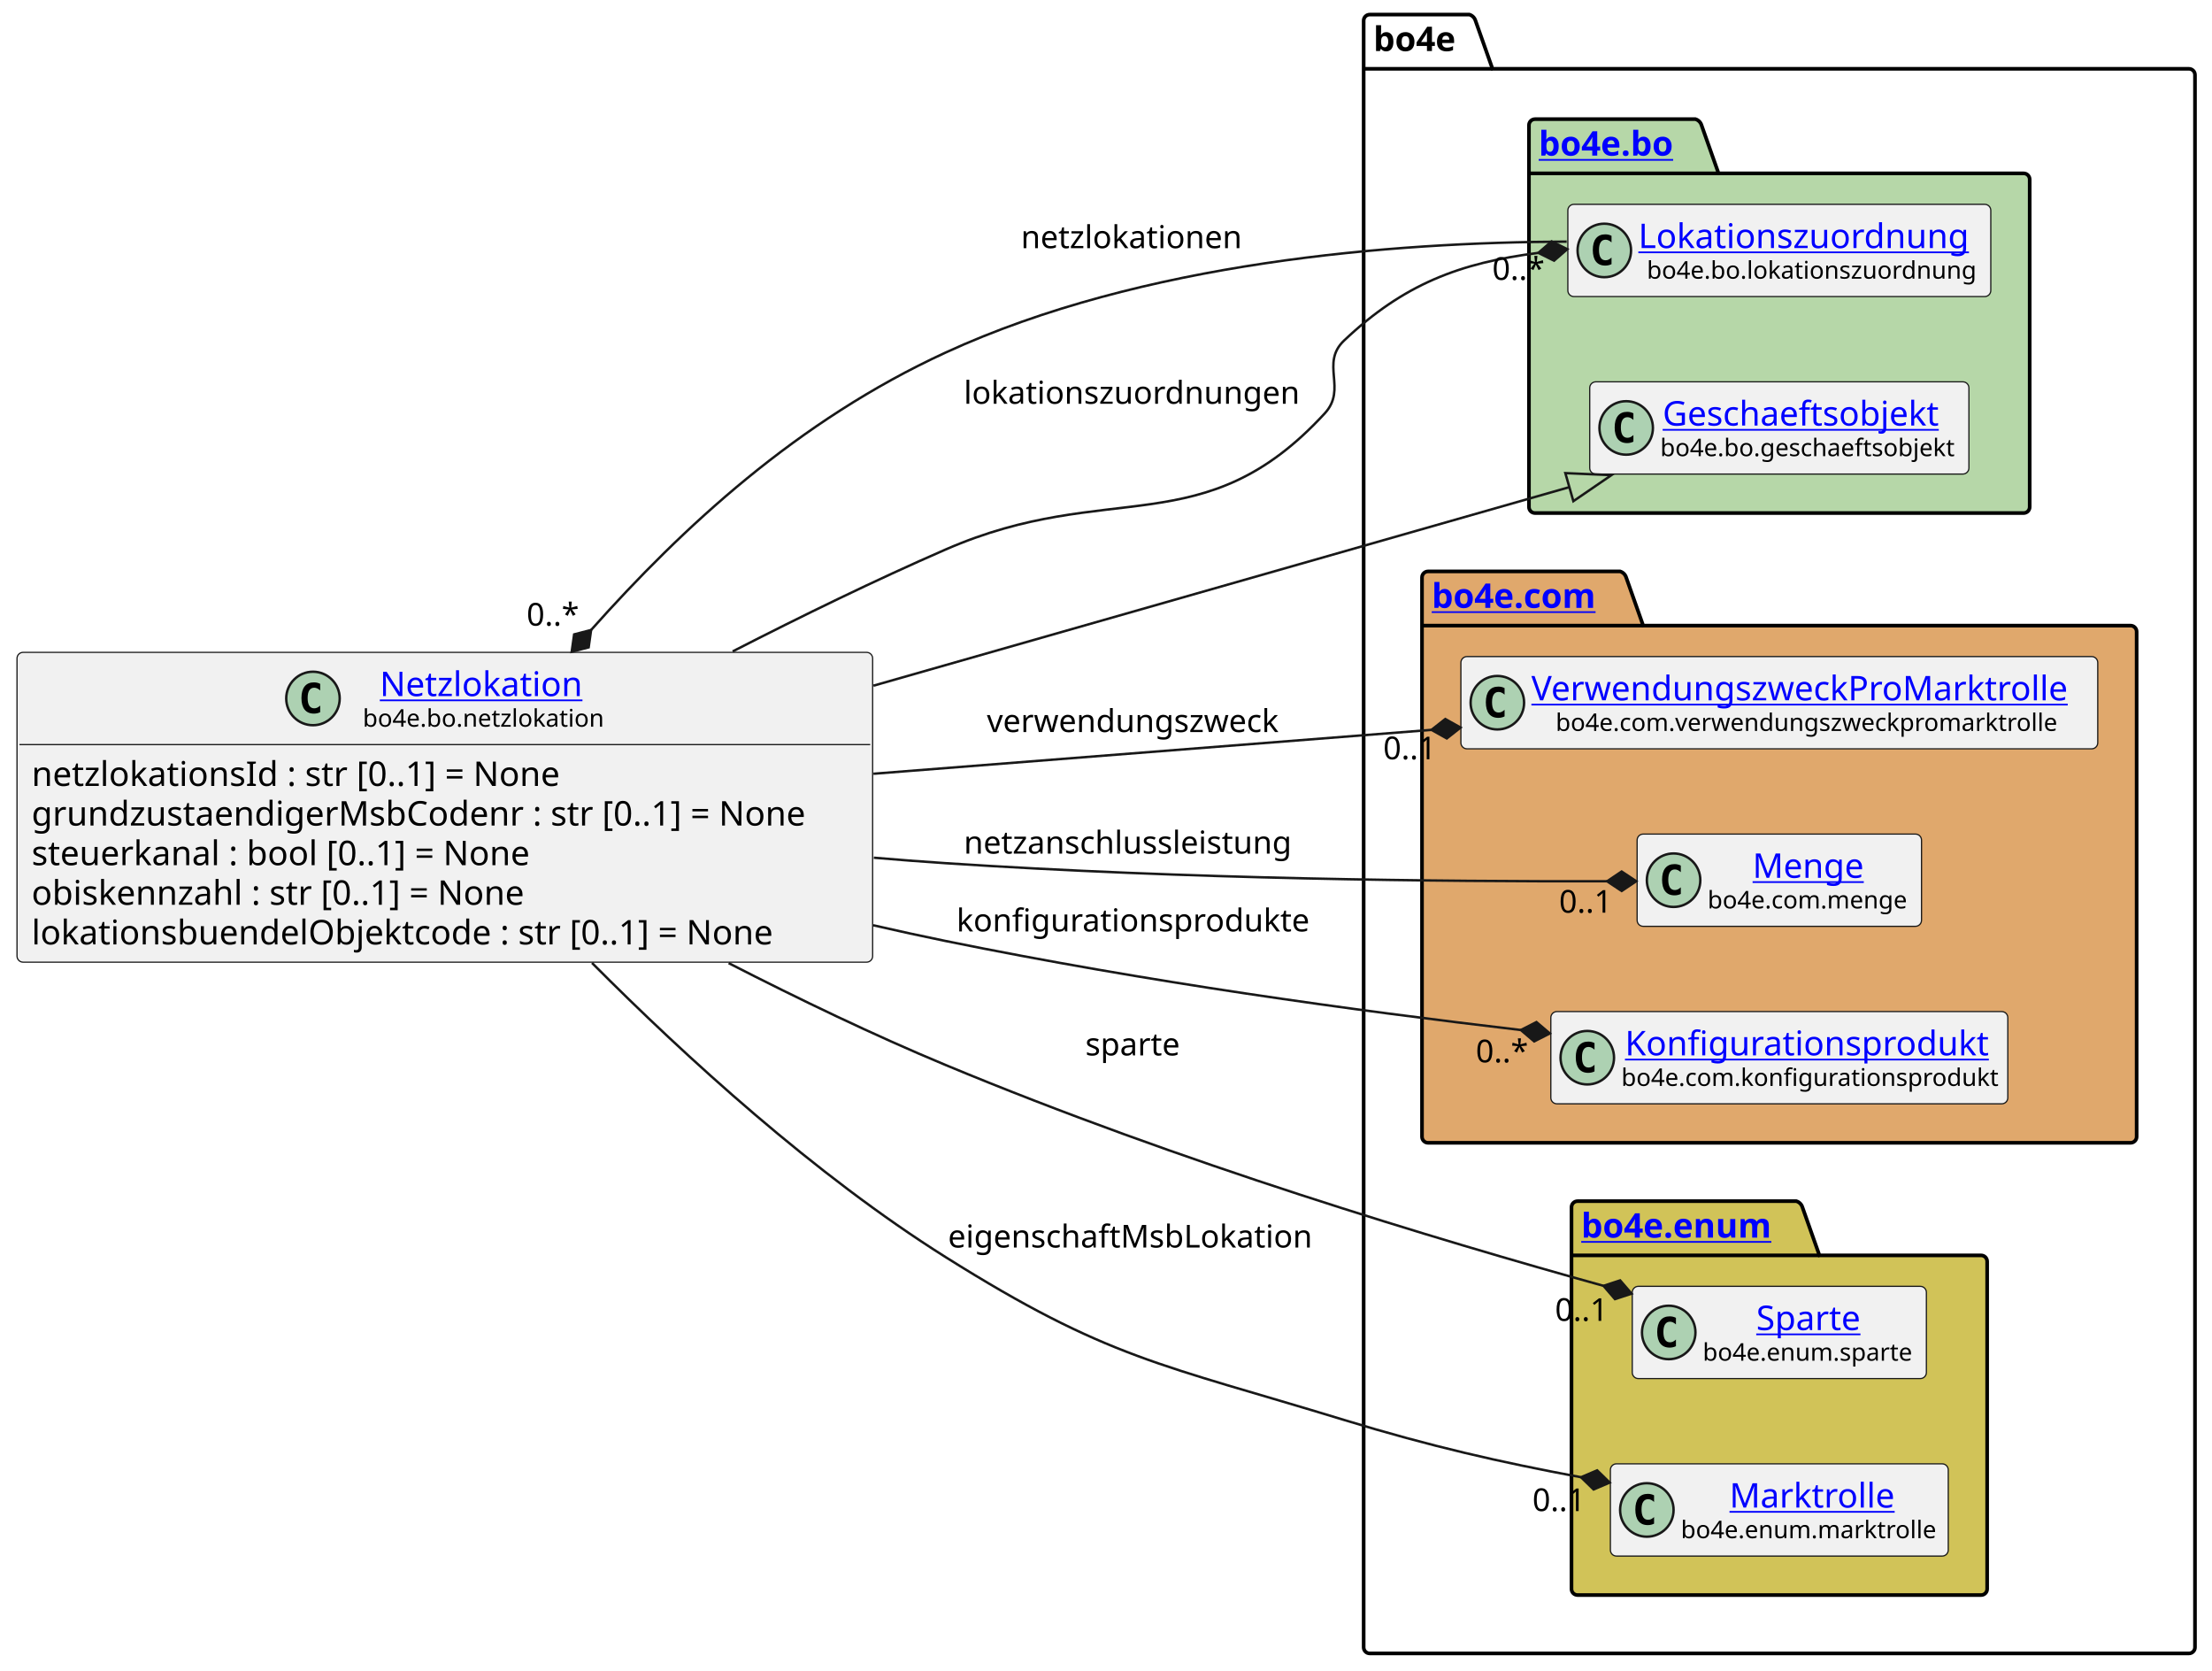
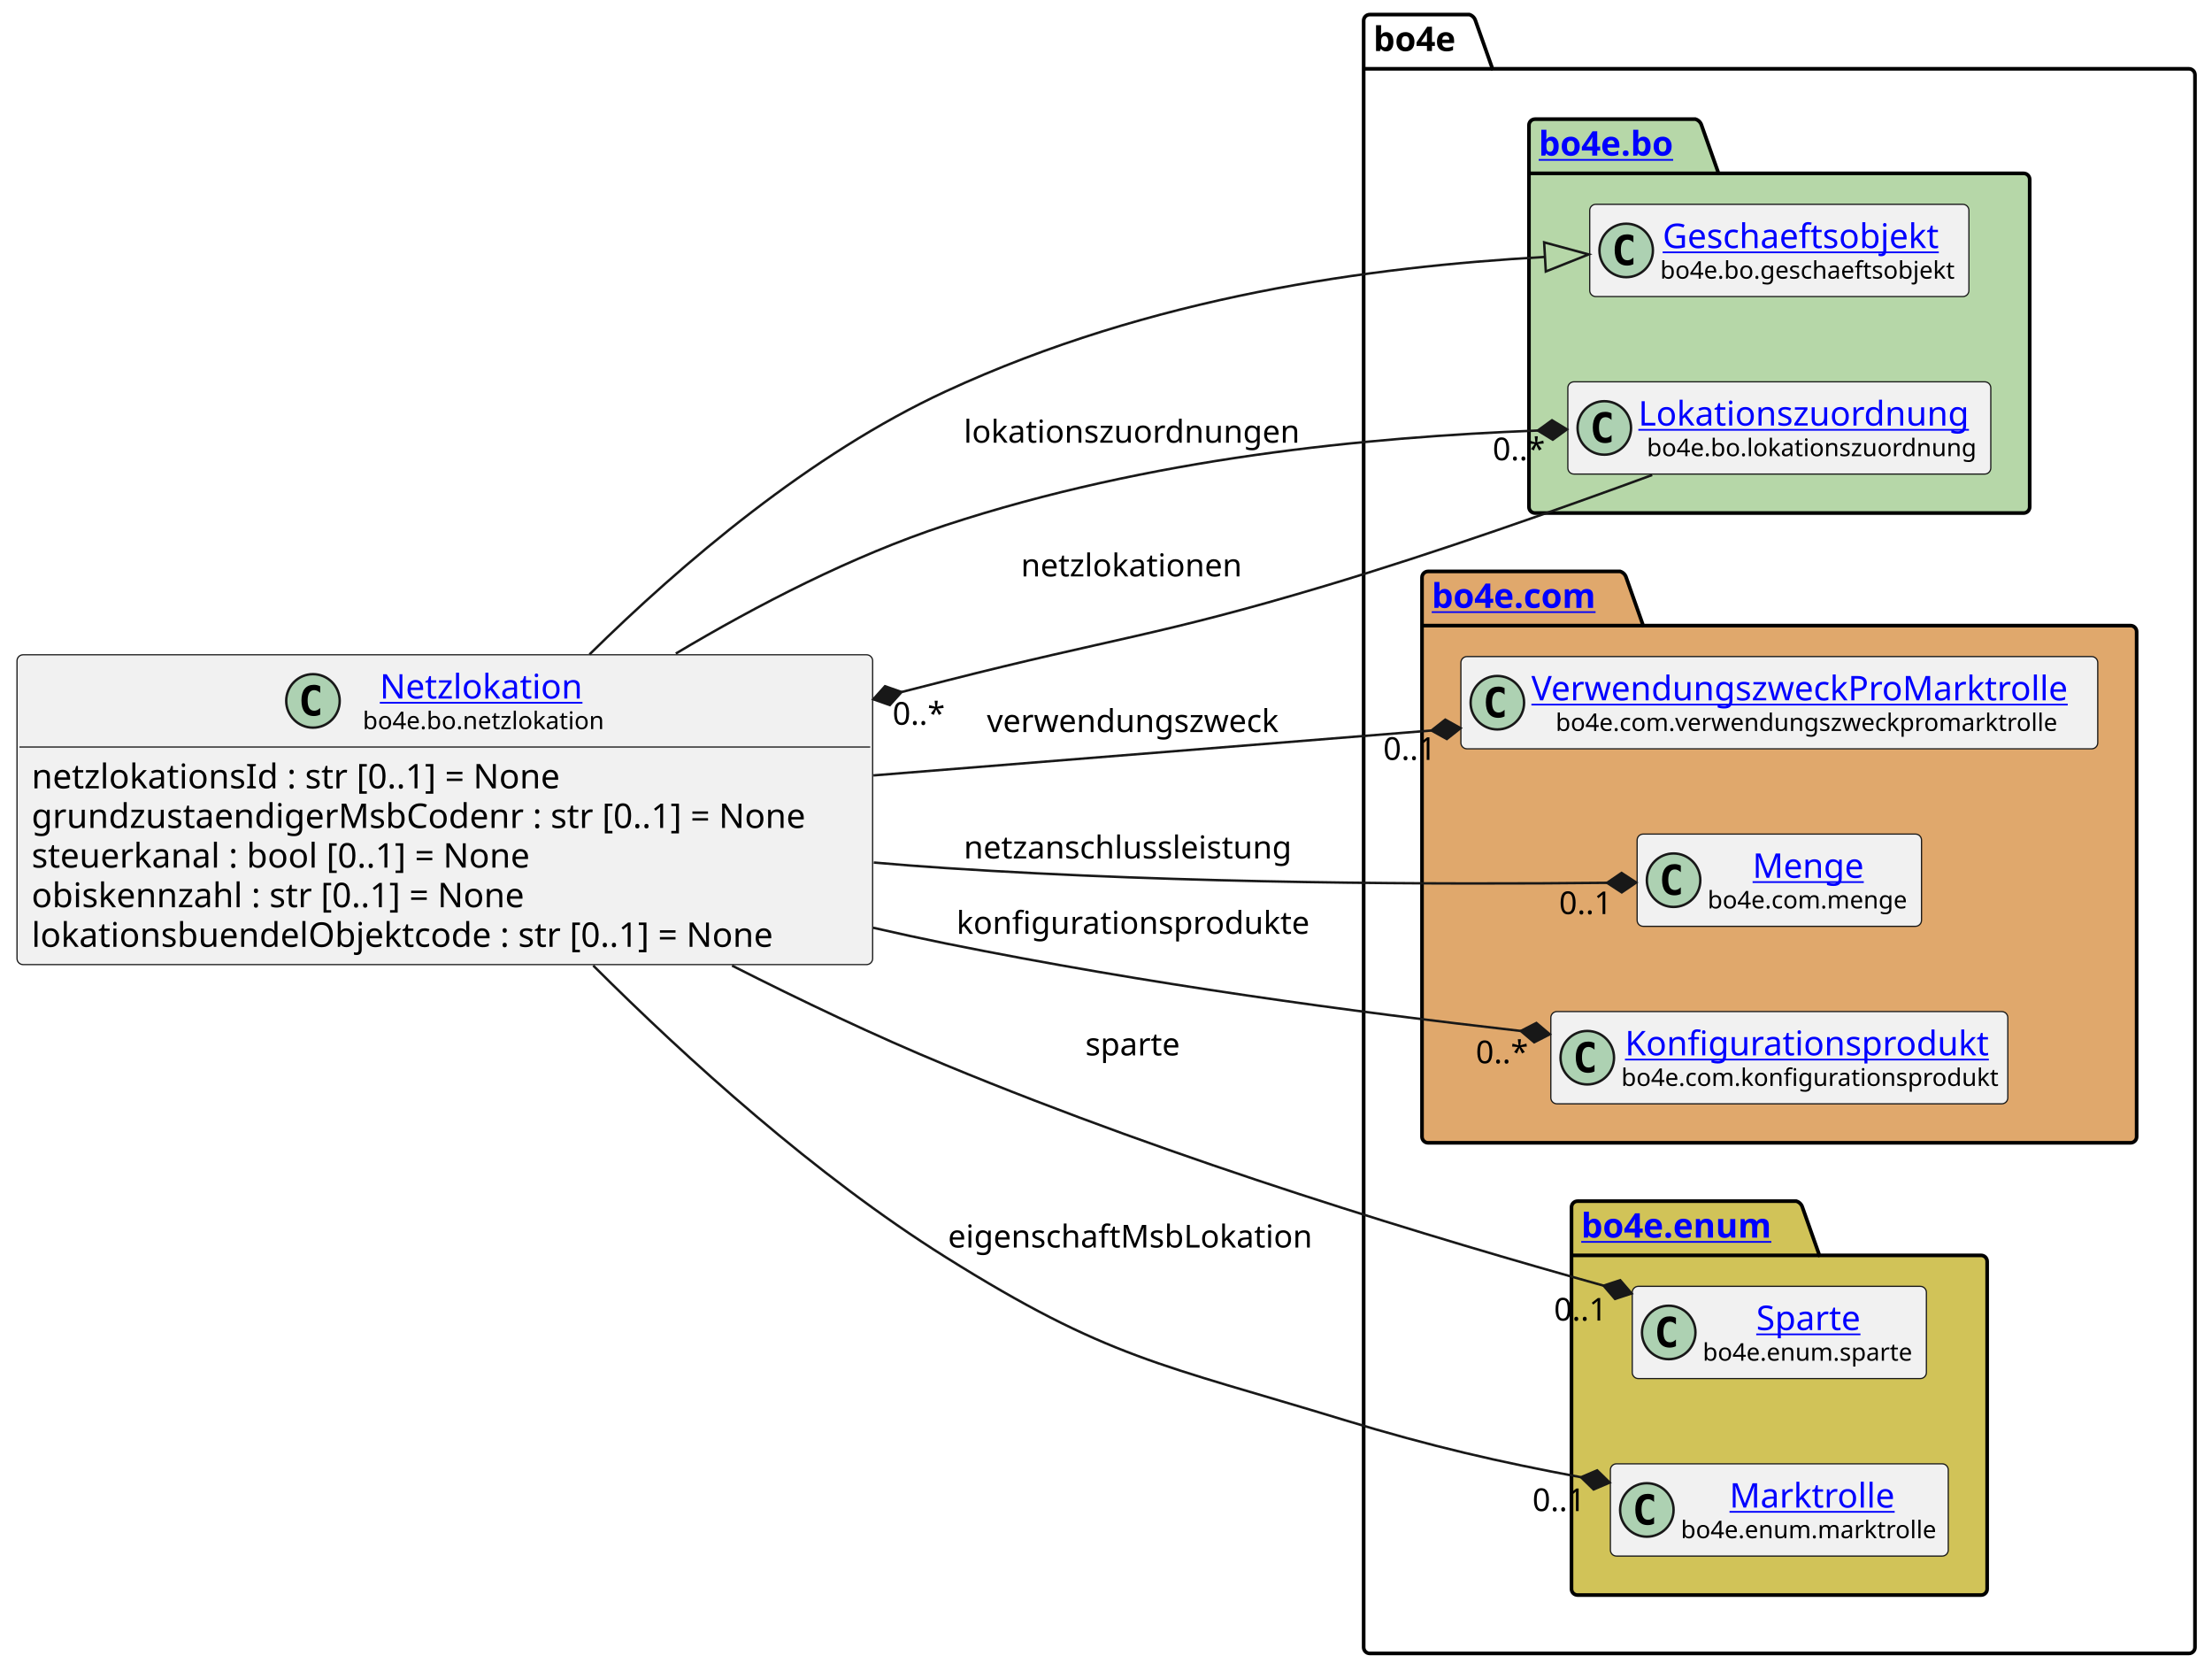
<svg xmlns="http://www.w3.org/2000/svg" xmlns:xlink="http://www.w3.org/1999/xlink" contentStyleType="text/css" height="687px" preserveAspectRatio="none" style="width:910px;height:687px;background:#FFFFFF;" version="1.1" viewBox="0 0 910 687" width="910px" zoomAndPan="magnify">
  <defs />
  <g>
    <g id="cluster_bo4e">
      <path d="M563.5,6 L604.5,6 A3.75,3.75 0 0 1 607,8.5 L614,28.297 L900.5,28.297 A2.5,2.5 0 0 1 903,30.797 L903,677.5 A2.5,2.5 0 0 1 900.5,680 L563.5,680 A2.5,2.5 0 0 1 561,677.5 L561,8.5 A2.5,2.5 0 0 1 563.5,6 " fill="none" style="stroke:#000000;stroke-width:1.5;" />
      <line style="stroke:#000000;stroke-width:1.5;" x1="561" x2="614" y1="28.297" y2="28.297" />
      <text fill="#000000" font-family="sans-serif" font-size="14" font-weight="bold" lengthAdjust="spacing" textLength="40" x="565" y="20.995">bo4e</text>
    </g>
    <g id="cluster_bo">
      <path d="M631.5,49 L697.5,49 A3.75,3.75 0 0 1 700,51.5 L707,71.297 L832.5,71.297 A2.5,2.5 0 0 1 835,73.797 L835,208.5 A2.5,2.5 0 0 1 832.5,211 L631.5,211 A2.5,2.5 0 0 1 629,208.5 L629,51.5 A2.5,2.5 0 0 1 631.5,49 " fill="#B6D7A8" style="stroke:#000000;stroke-width:1.5;" />
      <line style="stroke:#000000;stroke-width:1.5;" x1="629" x2="707" y1="71.297" y2="71.297" />
      <a href="https://bo4e.github.io/BO4E-python/latest/api/bo4e.bo.html" target="_top" title="https://bo4e.github.io/BO4E-python/latest/api/bo4e.bo.html" xlink:actuate="onRequest" xlink:href="https://bo4e.github.io/BO4E-python/latest/api/bo4e.bo.html" xlink:show="new" xlink:title="https://bo4e.github.io/BO4E-python/latest/api/bo4e.bo.html" xlink:type="simple">
        <text fill="#0000FF" font-family="sans-serif" font-size="14" font-weight="bold" lengthAdjust="spacing" text-decoration="underline" textLength="65" x="633" y="63.995">bo4e.bo</text>
      </a>
    </g>
    <g id="cluster_com">
      <path d="M587.5,235 L666.5,235 A3.75,3.75 0 0 1 669,237.5 L676,257.297 L876.5,257.297 A2.5,2.5 0 0 1 879,259.797 L879,467.5 A2.5,2.5 0 0 1 876.5,470 L587.5,470 A2.5,2.5 0 0 1 585,467.5 L585,237.5 A2.5,2.5 0 0 1 587.5,235 " fill="#E0A86C" style="stroke:#000000;stroke-width:1.5;" />
      <line style="stroke:#000000;stroke-width:1.5;" x1="585" x2="676" y1="257.297" y2="257.297" />
      <a href="https://bo4e.github.io/BO4E-python/latest/api/bo4e.com.html" target="_top" title="https://bo4e.github.io/BO4E-python/latest/api/bo4e.com.html" xlink:actuate="onRequest" xlink:href="https://bo4e.github.io/BO4E-python/latest/api/bo4e.com.html" xlink:show="new" xlink:title="https://bo4e.github.io/BO4E-python/latest/api/bo4e.com.html" xlink:type="simple">
        <text fill="#0000FF" font-family="sans-serif" font-size="14" font-weight="bold" lengthAdjust="spacing" text-decoration="underline" textLength="78" x="589" y="249.995">bo4e.com</text>
      </a>
    </g>
    <g id="cluster_enum">
      <path d="M649,494 L739,494 A3.75,3.75 0 0 1 741.5,496.5 L748.5,516.297 L815,516.297 A2.5,2.5 0 0 1 817.5,518.797 L817.5,653.5 A2.5,2.5 0 0 1 815,656 L649,656 A2.5,2.5 0 0 1 646.5,653.5 L646.5,496.5 A2.5,2.5 0 0 1 649,494 " fill="#D1C358" style="stroke:#000000;stroke-width:1.5;" />
      <line style="stroke:#000000;stroke-width:1.5;" x1="646.5" x2="748.5" y1="516.297" y2="516.297" />
      <a href="https://bo4e.github.io/BO4E-python/latest/api/bo4e.enum.html" target="_top" title="https://bo4e.github.io/BO4E-python/latest/api/bo4e.enum.html" xlink:actuate="onRequest" xlink:href="https://bo4e.github.io/BO4E-python/latest/api/bo4e.enum.html" xlink:show="new" xlink:title="https://bo4e.github.io/BO4E-python/latest/api/bo4e.enum.html" xlink:type="simple">
        <text fill="#0000FF" font-family="sans-serif" font-size="14" font-weight="bold" lengthAdjust="spacing" text-decoration="underline" textLength="89" x="650.5" y="508.995">bo4e.enum</text>
      </a>
    </g>
+     <g id="elem_Geschaeftsobjekt">
+       <rect codeLine="12" fill="#F1F1F1" height="37.938" id="Geschaeftsobjekt" rx="2.5" ry="2.5" style="stroke:#181818;stroke-width:0.5;" width="156" x="654" y="84.03" />
+       <ellipse cx="669" cy="102.999" fill="#ADD1B2" rx="11" ry="11" style="stroke:#181818;stroke-width:1.0;" />
+       <path d="M671.969,108.639 Q671.391,108.936 670.75,109.077 Q670.109,109.233 669.406,109.233 Q666.906,109.233 665.578,107.593 Q664.266,105.936 664.266,102.811 Q664.266,99.686 665.578,98.03 Q666.906,96.374 669.406,96.374 Q670.109,96.374 670.75,96.53 Q671.406,96.686 671.969,96.983 L671.969,99.702 Q671.344,99.124 670.75,98.858 Q670.156,98.577 669.531,98.577 Q668.188,98.577 667.5,99.655 Q666.812,100.718 666.812,102.811 Q666.812,104.905 667.5,105.983 Q668.188,107.046 669.531,107.046 Q670.156,107.046 670.75,106.78 Q671.344,106.499 671.969,105.921 L671.969,108.639 Z " fill="#000000" />
+       <a href="https://bo4e.github.io/BO4E-python/latest/api/bo4e.bo.html#bo4e.bo.geschaeftsobjekt.Geschaeftsobjekt" target="_top" title="https://bo4e.github.io/BO4E-python/latest/api/bo4e.bo.html#bo4e.bo.geschaeftsobjekt.Geschaeftsobjekt" xlink:actuate="onRequest" xlink:href="https://bo4e.github.io/BO4E-python/latest/api/bo4e.bo.html#bo4e.bo.geschaeftsobjekt.Geschaeftsobjekt" xlink:show="new" xlink:title="https://bo4e.github.io/BO4E-python/latest/api/bo4e.bo.html#bo4e.bo.geschaeftsobjekt.Geschaeftsobjekt" xlink:type="simple">
+         <text fill="#0000FF" font-family="sans-serif" font-size="14" lengthAdjust="spacing" text-decoration="underline" textLength="122" x="684" y="102.025">Geschaeftsobjekt</text>
+       </a>
+       <text fill="#000000" font-family="sans-serif" font-size="10" lengthAdjust="spacing" textLength="124" x="683" y="114.609">bo4e.bo.geschaeftsobjekt</text>
+     </g>
    <g id="elem_Lokationszuordnung">
-       <rect codeLine="12" fill="#F1F1F1" height="37.938" id="Lokationszuordnung" rx="2.5" ry="2.5" style="stroke:#181818;stroke-width:0.5;" width="174" x="645" y="84.03" />
-       <ellipse cx="660" cy="102.999" fill="#ADD1B2" rx="11" ry="11" style="stroke:#181818;stroke-width:1.0;" />
-       <path d="M662.969,108.639 Q662.391,108.936 661.75,109.077 Q661.109,109.233 660.406,109.233 Q657.906,109.233 656.578,107.593 Q655.266,105.936 655.266,102.811 Q655.266,99.686 656.578,98.03 Q657.906,96.374 660.406,96.374 Q661.109,96.374 661.75,96.53 Q662.406,96.686 662.969,96.983 L662.969,99.702 Q662.344,99.124 661.75,98.858 Q661.156,98.577 660.531,98.577 Q659.188,98.577 658.5,99.655 Q657.812,100.718 657.812,102.811 Q657.812,104.905 658.5,105.983 Q659.188,107.046 660.531,107.046 Q661.156,107.046 661.75,106.78 Q662.344,106.499 662.969,105.921 L662.969,108.639 Z " fill="#000000" />
+       <rect codeLine="13" fill="#F1F1F1" height="37.938" id="Lokationszuordnung" rx="2.5" ry="2.5" style="stroke:#181818;stroke-width:0.5;" width="174" x="645" y="157.03" />
+       <ellipse cx="660" cy="175.999" fill="#ADD1B2" rx="11" ry="11" style="stroke:#181818;stroke-width:1.0;" />
+       <path d="M662.969,181.639 Q662.391,181.936 661.75,182.077 Q661.109,182.233 660.406,182.233 Q657.906,182.233 656.578,180.593 Q655.266,178.936 655.266,175.811 Q655.266,172.686 656.578,171.03 Q657.906,169.374 660.406,169.374 Q661.109,169.374 661.75,169.53 Q662.406,169.686 662.969,169.983 L662.969,172.702 Q662.344,172.124 661.75,171.858 Q661.156,171.577 660.531,171.577 Q659.188,171.577 658.5,172.655 Q657.812,173.718 657.812,175.811 Q657.812,177.905 658.5,178.983 Q659.188,180.046 660.531,180.046 Q661.156,180.046 661.75,179.78 Q662.344,179.499 662.969,178.921 L662.969,181.639 Z " fill="#000000" />
      <a href="https://bo4e.github.io/BO4E-python/latest/api/bo4e.bo.html#bo4e.bo.lokationszuordnung.Lokationszuordnung" target="_top" title="https://bo4e.github.io/BO4E-python/latest/api/bo4e.bo.html#bo4e.bo.lokationszuordnung.Lokationszuordnung" xlink:actuate="onRequest" xlink:href="https://bo4e.github.io/BO4E-python/latest/api/bo4e.bo.html#bo4e.bo.lokationszuordnung.Lokationszuordnung" xlink:show="new" xlink:title="https://bo4e.github.io/BO4E-python/latest/api/bo4e.bo.html#bo4e.bo.lokationszuordnung.Lokationszuordnung" xlink:type="simple">
-         <text fill="#0000FF" font-family="sans-serif" font-size="14" lengthAdjust="spacing" text-decoration="underline" textLength="142" x="674" y="102.025">Lokationszuordnung</text>
+         <text fill="#0000FF" font-family="sans-serif" font-size="14" lengthAdjust="spacing" text-decoration="underline" textLength="142" x="674" y="175.025">Lokationszuordnung</text>
      </a>
-       <text fill="#000000" font-family="sans-serif" font-size="10" lengthAdjust="spacing" textLength="135" x="677.5" y="114.609">bo4e.bo.lokationszuordnung</text>
-     </g>
-     <g id="elem_Geschaeftsobjekt">
-       <rect codeLine="13" fill="#F1F1F1" height="37.938" id="Geschaeftsobjekt" rx="2.5" ry="2.5" style="stroke:#181818;stroke-width:0.5;" width="156" x="654" y="157.03" />
-       <ellipse cx="669" cy="175.999" fill="#ADD1B2" rx="11" ry="11" style="stroke:#181818;stroke-width:1.0;" />
-       <path d="M671.969,181.639 Q671.391,181.936 670.75,182.077 Q670.109,182.233 669.406,182.233 Q666.906,182.233 665.578,180.593 Q664.266,178.936 664.266,175.811 Q664.266,172.686 665.578,171.03 Q666.906,169.374 669.406,169.374 Q670.109,169.374 670.75,169.53 Q671.406,169.686 671.969,169.983 L671.969,172.702 Q671.344,172.124 670.75,171.858 Q670.156,171.577 669.531,171.577 Q668.188,171.577 667.5,172.655 Q666.812,173.718 666.812,175.811 Q666.812,177.905 667.5,178.983 Q668.188,180.046 669.531,180.046 Q670.156,180.046 670.75,179.78 Q671.344,179.499 671.969,178.921 L671.969,181.639 Z " fill="#000000" />
-       <a href="https://bo4e.github.io/BO4E-python/latest/api/bo4e.bo.html#bo4e.bo.geschaeftsobjekt.Geschaeftsobjekt" target="_top" title="https://bo4e.github.io/BO4E-python/latest/api/bo4e.bo.html#bo4e.bo.geschaeftsobjekt.Geschaeftsobjekt" xlink:actuate="onRequest" xlink:href="https://bo4e.github.io/BO4E-python/latest/api/bo4e.bo.html#bo4e.bo.geschaeftsobjekt.Geschaeftsobjekt" xlink:show="new" xlink:title="https://bo4e.github.io/BO4E-python/latest/api/bo4e.bo.html#bo4e.bo.geschaeftsobjekt.Geschaeftsobjekt" xlink:type="simple">
-         <text fill="#0000FF" font-family="sans-serif" font-size="14" lengthAdjust="spacing" text-decoration="underline" textLength="122" x="684" y="175.025">Geschaeftsobjekt</text>
-       </a>
-       <text fill="#000000" font-family="sans-serif" font-size="10" lengthAdjust="spacing" textLength="124" x="683" y="187.609">bo4e.bo.geschaeftsobjekt</text>
+       <text fill="#000000" font-family="sans-serif" font-size="10" lengthAdjust="spacing" textLength="135" x="677.5" y="187.609">bo4e.bo.lokationszuordnung</text>
    </g>
    <g id="elem_VerwendungszweckProMarktrolle">
      <rect codeLine="16" fill="#F1F1F1" height="37.938" id="VerwendungszweckProMarktrolle" rx="2.5" ry="2.5" style="stroke:#181818;stroke-width:0.5;" width="262" x="601" y="270.03" />
      <ellipse cx="616" cy="288.999" fill="#ADD1B2" rx="11" ry="11" style="stroke:#181818;stroke-width:1.0;" />
      <path d="M618.969,294.639 Q618.391,294.936 617.75,295.077 Q617.109,295.233 616.406,295.233 Q613.906,295.233 612.578,293.592 Q611.266,291.936 611.266,288.811 Q611.266,285.686 612.578,284.03 Q613.906,282.374 616.406,282.374 Q617.109,282.374 617.75,282.53 Q618.406,282.686 618.969,282.983 L618.969,285.702 Q618.344,285.124 617.75,284.858 Q617.156,284.577 616.531,284.577 Q615.188,284.577 614.5,285.655 Q613.812,286.717 613.812,288.811 Q613.812,290.905 614.5,291.983 Q615.188,293.046 616.531,293.046 Q617.156,293.046 617.75,292.78 Q618.344,292.499 618.969,291.921 L618.969,294.639 Z " fill="#000000" />
      <a href="https://bo4e.github.io/BO4E-python/latest/api/bo4e.com.html#bo4e.com.verwendungszweckpromarktrolle.VerwendungszweckProMarktrolle" target="_top" title="https://bo4e.github.io/BO4E-python/latest/api/bo4e.com.html#bo4e.com.verwendungszweckpromarktrolle.VerwendungszweckProMarktrolle" xlink:actuate="onRequest" xlink:href="https://bo4e.github.io/BO4E-python/latest/api/bo4e.com.html#bo4e.com.verwendungszweckpromarktrolle.VerwendungszweckProMarktrolle" xlink:show="new" xlink:title="https://bo4e.github.io/BO4E-python/latest/api/bo4e.com.html#bo4e.com.verwendungszweckpromarktrolle.VerwendungszweckProMarktrolle" xlink:type="simple">
        <text fill="#0000FF" font-family="sans-serif" font-size="14" lengthAdjust="spacing" text-decoration="underline" textLength="230" x="630" y="288.025">VerwendungszweckProMarktrolle</text>
      </a>
      <text fill="#000000" font-family="sans-serif" font-size="10" lengthAdjust="spacing" textLength="210" x="640" y="300.609">bo4e.com.verwendungszweckpromarktrolle</text>
    </g>
    <g id="elem_Menge">
      <rect codeLine="17" fill="#F1F1F1" height="37.938" id="Menge" rx="2.5" ry="2.5" style="stroke:#181818;stroke-width:0.5;" width="117" x="673.5" y="343.03" />
      <ellipse cx="688.5" cy="361.999" fill="#ADD1B2" rx="11" ry="11" style="stroke:#181818;stroke-width:1.0;" />
      <path d="M691.469,367.639 Q690.891,367.936 690.25,368.077 Q689.609,368.233 688.906,368.233 Q686.406,368.233 685.078,366.592 Q683.766,364.936 683.766,361.811 Q683.766,358.686 685.078,357.03 Q686.406,355.374 688.906,355.374 Q689.609,355.374 690.25,355.53 Q690.906,355.686 691.469,355.983 L691.469,358.702 Q690.844,358.124 690.25,357.858 Q689.656,357.577 689.031,357.577 Q687.688,357.577 687,358.655 Q686.312,359.717 686.312,361.811 Q686.312,363.905 687,364.983 Q687.688,366.046 689.031,366.046 Q689.656,366.046 690.25,365.78 Q690.844,365.499 691.469,364.921 L691.469,367.639 Z " fill="#000000" />
      <a href="https://bo4e.github.io/BO4E-python/latest/api/bo4e.com.html#bo4e.com.menge.Menge" target="_top" title="https://bo4e.github.io/BO4E-python/latest/api/bo4e.com.html#bo4e.com.menge.Menge" xlink:actuate="onRequest" xlink:href="https://bo4e.github.io/BO4E-python/latest/api/bo4e.com.html#bo4e.com.menge.Menge" xlink:show="new" xlink:title="https://bo4e.github.io/BO4E-python/latest/api/bo4e.com.html#bo4e.com.menge.Menge" xlink:type="simple">
        <text fill="#0000FF" font-family="sans-serif" font-size="14" lengthAdjust="spacing" text-decoration="underline" textLength="48" x="721" y="361.025">Menge</text>
      </a>
      <text fill="#000000" font-family="sans-serif" font-size="10" lengthAdjust="spacing" textLength="85" x="702.5" y="373.609">bo4e.com.menge</text>
    </g>
    <g id="elem_Konfigurationsprodukt">
      <rect codeLine="18" fill="#F1F1F1" height="37.938" id="Konfigurationsprodukt" rx="2.5" ry="2.5" style="stroke:#181818;stroke-width:0.5;" width="188" x="638" y="416.03" />
      <ellipse cx="653" cy="434.999" fill="#ADD1B2" rx="11" ry="11" style="stroke:#181818;stroke-width:1.0;" />
      <path d="M655.969,440.639 Q655.391,440.936 654.75,441.077 Q654.109,441.233 653.406,441.233 Q650.906,441.233 649.578,439.592 Q648.266,437.936 648.266,434.811 Q648.266,431.686 649.578,430.03 Q650.906,428.374 653.406,428.374 Q654.109,428.374 654.75,428.53 Q655.406,428.686 655.969,428.983 L655.969,431.702 Q655.344,431.124 654.75,430.858 Q654.156,430.577 653.531,430.577 Q652.188,430.577 651.5,431.655 Q650.812,432.717 650.812,434.811 Q650.812,436.905 651.5,437.983 Q652.188,439.046 653.531,439.046 Q654.156,439.046 654.75,438.78 Q655.344,438.499 655.969,437.921 L655.969,440.639 Z " fill="#000000" />
      <a href="https://bo4e.github.io/BO4E-python/latest/api/bo4e.com.html#bo4e.com.konfigurationsprodukt.Konfigurationsprodukt" target="_top" title="https://bo4e.github.io/BO4E-python/latest/api/bo4e.com.html#bo4e.com.konfigurationsprodukt.Konfigurationsprodukt" xlink:actuate="onRequest" xlink:href="https://bo4e.github.io/BO4E-python/latest/api/bo4e.com.html#bo4e.com.konfigurationsprodukt.Konfigurationsprodukt" xlink:show="new" xlink:title="https://bo4e.github.io/BO4E-python/latest/api/bo4e.com.html#bo4e.com.konfigurationsprodukt.Konfigurationsprodukt" xlink:type="simple">
        <text fill="#0000FF" font-family="sans-serif" font-size="14" lengthAdjust="spacing" text-decoration="underline" textLength="153" x="668.5" y="434.025">Konfigurationsprodukt</text>
      </a>
      <text fill="#000000" font-family="sans-serif" font-size="10" lengthAdjust="spacing" textLength="156" x="667" y="446.609">bo4e.com.konfigurationsprodukt</text>
    </g>
    <g id="elem_Sparte">
      <rect codeLine="21" fill="#F1F1F1" height="37.938" id="Sparte" rx="2.5" ry="2.5" style="stroke:#181818;stroke-width:0.5;" width="121" x="671.5" y="529.03" />
      <ellipse cx="686.5" cy="547.999" fill="#ADD1B2" rx="11" ry="11" style="stroke:#181818;stroke-width:1.0;" />
      <path d="M689.469,553.639 Q688.891,553.936 688.25,554.077 Q687.609,554.233 686.906,554.233 Q684.406,554.233 683.078,552.592 Q681.766,550.936 681.766,547.811 Q681.766,544.686 683.078,543.03 Q684.406,541.374 686.906,541.374 Q687.609,541.374 688.25,541.53 Q688.906,541.686 689.469,541.983 L689.469,544.702 Q688.844,544.124 688.25,543.858 Q687.656,543.577 687.031,543.577 Q685.688,543.577 685,544.655 Q684.312,545.717 684.312,547.811 Q684.312,549.905 685,550.983 Q685.688,552.046 687.031,552.046 Q687.656,552.046 688.25,551.78 Q688.844,551.499 689.469,550.921 L689.469,553.639 Z " fill="#000000" />
      <a href="https://bo4e.github.io/BO4E-python/latest/api/bo4e.enum.html#bo4e.enum.sparte.Sparte" target="_top" title="https://bo4e.github.io/BO4E-python/latest/api/bo4e.enum.html#bo4e.enum.sparte.Sparte" xlink:actuate="onRequest" xlink:href="https://bo4e.github.io/BO4E-python/latest/api/bo4e.enum.html#bo4e.enum.sparte.Sparte" xlink:show="new" xlink:title="https://bo4e.github.io/BO4E-python/latest/api/bo4e.enum.html#bo4e.enum.sparte.Sparte" xlink:type="simple">
        <text fill="#0000FF" font-family="sans-serif" font-size="14" lengthAdjust="spacing" text-decoration="underline" textLength="45" x="722.5" y="547.025">Sparte</text>
      </a>
      <text fill="#000000" font-family="sans-serif" font-size="10" lengthAdjust="spacing" textLength="89" x="700.5" y="559.609">bo4e.enum.sparte</text>
    </g>
    <g id="elem_Marktrolle">
      <rect codeLine="22" fill="#F1F1F1" height="37.938" id="Marktrolle" rx="2.5" ry="2.5" style="stroke:#181818;stroke-width:0.5;" width="139" x="662.5" y="602.03" />
      <ellipse cx="677.5" cy="620.999" fill="#ADD1B2" rx="11" ry="11" style="stroke:#181818;stroke-width:1.0;" />
      <path d="M680.469,626.639 Q679.891,626.936 679.25,627.077 Q678.609,627.233 677.906,627.233 Q675.406,627.233 674.078,625.592 Q672.766,623.936 672.766,620.811 Q672.766,617.686 674.078,616.03 Q675.406,614.374 677.906,614.374 Q678.609,614.374 679.25,614.53 Q679.906,614.686 680.469,614.983 L680.469,617.702 Q679.844,617.124 679.25,616.858 Q678.656,616.577 678.031,616.577 Q676.688,616.577 676,617.655 Q675.312,618.717 675.312,620.811 Q675.312,622.905 676,623.983 Q676.688,625.046 678.031,625.046 Q678.656,625.046 679.25,624.78 Q679.844,624.499 680.469,623.921 L680.469,626.639 Z " fill="#000000" />
      <a href="https://bo4e.github.io/BO4E-python/latest/api/bo4e.enum.html#bo4e.enum.marktrolle.Marktrolle" target="_top" title="https://bo4e.github.io/BO4E-python/latest/api/bo4e.enum.html#bo4e.enum.marktrolle.Marktrolle" xlink:actuate="onRequest" xlink:href="https://bo4e.github.io/BO4E-python/latest/api/bo4e.enum.html#bo4e.enum.marktrolle.Marktrolle" xlink:show="new" xlink:title="https://bo4e.github.io/BO4E-python/latest/api/bo4e.enum.html#bo4e.enum.marktrolle.Marktrolle" xlink:type="simple">
        <text fill="#0000FF" font-family="sans-serif" font-size="14" lengthAdjust="spacing" text-decoration="underline" textLength="67" x="711.5" y="620.025">Marktrolle</text>
      </a>
      <text fill="#000000" font-family="sans-serif" font-size="10" lengthAdjust="spacing" textLength="107" x="691.5" y="632.609">bo4e.enum.marktrolle</text>
    </g>
    <g id="elem_Netzlokation">
-       <rect codeLine="3" fill="#F1F1F1" height="127.422" id="Netzlokation" rx="2.5" ry="2.5" style="stroke:#181818;stroke-width:0.5;" width="352" x="7" y="268.29" />
-       <ellipse cx="128.75" cy="287.259" fill="#ADD1B2" rx="11" ry="11" style="stroke:#181818;stroke-width:1.0;" />
-       <path d="M131.719,292.899 Q131.141,293.196 130.5,293.337 Q129.859,293.493 129.156,293.493 Q126.656,293.493 125.328,291.853 Q124.016,290.196 124.016,287.071 Q124.016,283.946 125.328,282.29 Q126.656,280.634 129.156,280.634 Q129.859,280.634 130.5,280.79 Q131.156,280.946 131.719,281.243 L131.719,283.962 Q131.094,283.384 130.5,283.118 Q129.906,282.837 129.281,282.837 Q127.938,282.837 127.25,283.915 Q126.562,284.978 126.562,287.071 Q126.562,289.165 127.25,290.243 Q127.938,291.306 129.281,291.306 Q129.906,291.306 130.5,291.04 Q131.094,290.759 131.719,290.181 L131.719,292.899 Z " fill="#000000" />
+       <rect codeLine="3" fill="#F1F1F1" height="127.422" id="Netzlokation" rx="2.5" ry="2.5" style="stroke:#181818;stroke-width:0.5;" width="352" x="7" y="269.29" />
+       <ellipse cx="128.75" cy="288.259" fill="#ADD1B2" rx="11" ry="11" style="stroke:#181818;stroke-width:1.0;" />
+       <path d="M131.719,293.899 Q131.141,294.196 130.5,294.337 Q129.859,294.493 129.156,294.493 Q126.656,294.493 125.328,292.853 Q124.016,291.196 124.016,288.071 Q124.016,284.946 125.328,283.29 Q126.656,281.634 129.156,281.634 Q129.859,281.634 130.5,281.79 Q131.156,281.946 131.719,282.243 L131.719,284.962 Q131.094,284.384 130.5,284.118 Q129.906,283.837 129.281,283.837 Q127.938,283.837 127.25,284.915 Q126.562,285.978 126.562,288.071 Q126.562,290.165 127.25,291.243 Q127.938,292.306 129.281,292.306 Q129.906,292.306 130.5,292.04 Q131.094,291.759 131.719,291.181 L131.719,293.899 Z " fill="#000000" />
      <a href="https://bo4e.github.io/BO4E-python/latest/api/bo4e.bo.html#bo4e.bo.netzlokation.Netzlokation" target="_top" title="https://bo4e.github.io/BO4E-python/latest/api/bo4e.bo.html#bo4e.bo.netzlokation.Netzlokation" xlink:actuate="onRequest" xlink:href="https://bo4e.github.io/BO4E-python/latest/api/bo4e.bo.html#bo4e.bo.netzlokation.Netzlokation" xlink:show="new" xlink:title="https://bo4e.github.io/BO4E-python/latest/api/bo4e.bo.html#bo4e.bo.netzlokation.Netzlokation" xlink:type="simple">
-         <text fill="#0000FF" font-family="sans-serif" font-size="14" lengthAdjust="spacing" text-decoration="underline" textLength="86" x="156.25" y="286.285">Netzlokation</text>
+         <text fill="#0000FF" font-family="sans-serif" font-size="14" lengthAdjust="spacing" text-decoration="underline" textLength="86" x="156.25" y="287.285">Netzlokation</text>
      </a>
-       <text fill="#000000" font-family="sans-serif" font-size="10" lengthAdjust="spacing" textLength="100" x="149.25" y="298.869">bo4e.bo.netzlokation</text>
-       <line style="stroke:#181818;stroke-width:0.5;" x1="8" x2="358" y1="306.228" y2="306.228" />
-       <text fill="#000000" font-family="sans-serif" font-size="14" lengthAdjust="spacing" textLength="233" x="13" y="323.223">netzlokationsId : str [0..1] = None</text>
-       <text fill="#000000" font-family="sans-serif" font-size="14" lengthAdjust="spacing" textLength="340" x="13" y="339.519">grundzustaendigerMsbCodenr : str [0..1] = None</text>
-       <text fill="#000000" font-family="sans-serif" font-size="14" lengthAdjust="spacing" textLength="221" x="13" y="355.816">steuerkanal : bool [0..1] = None</text>
-       <text fill="#000000" font-family="sans-serif" font-size="14" lengthAdjust="spacing" textLength="220" x="13" y="372.113">obiskennzahl : str [0..1] = None</text>
-       <text fill="#000000" font-family="sans-serif" font-size="14" lengthAdjust="spacing" textLength="327" x="13" y="388.41">lokationsbuendelObjektcode : str [0..1] = None</text>
-     </g>
-     <g id="link_Netzlokation_Lokationszuordnung">
-       <path codeLine="25" d="M243.175,259.092 C280.935,216.732 328.16,172.97 389,145 C470.12,107.71 572.9,99.63 644.51,99.37 " fill="none" id="Netzlokation-backto-Lokationszuordnung" style="stroke:#181818;stroke-width:1.0;" />
-       <polygon fill="#181818" points="235.19,268.05,242.168,266.233,243.175,259.092,236.197,260.909,235.19,268.05" style="stroke:#181818;stroke-width:1.0;" />
-       <text fill="#000000" font-family="sans-serif" font-size="13" lengthAdjust="spacing" textLength="94" x="420" y="102.067">netzlokationen</text>
-       <text fill="#000000" font-family="sans-serif" font-size="13" lengthAdjust="spacing" textLength="23" x="216.641" y="257.309">0..*</text>
-     </g>
-     <g id="link_Netzlokation_Lokationszuordnung">
-       <path codeLine="32" d="M301.41,267.91 C329.74,253.39 360.17,238.56 389,226 C456.53,196.57 495.15,224.23 545,170 C554.34,159.84 542.97,149.48 553,140 C577.42,116.9 600.427,108.139 632.866,103.999 " fill="none" id="Netzlokation-to-Lokationszuordnung" style="stroke:#181818;stroke-width:1.0;" />
-       <polygon fill="#181818" points="644.77,102.48,638.312,99.272,632.866,103.999,639.325,107.207,644.77,102.48" style="stroke:#181818;stroke-width:1.0;" />
-       <text fill="#000000" font-family="sans-serif" font-size="13" lengthAdjust="spacing" textLength="141" x="396.5" y="166.067">lokationszuordnungen</text>
-       <text fill="#000000" font-family="sans-serif" font-size="13" lengthAdjust="spacing" textLength="23" x="613.903" y="115.109">0..*</text>
+       <text fill="#000000" font-family="sans-serif" font-size="10" lengthAdjust="spacing" textLength="100" x="149.25" y="299.869">bo4e.bo.netzlokation</text>
+       <line style="stroke:#181818;stroke-width:0.5;" x1="8" x2="358" y1="307.228" y2="307.228" />
+       <text fill="#000000" font-family="sans-serif" font-size="14" lengthAdjust="spacing" textLength="233" x="13" y="324.223">netzlokationsId : str [0..1] = None</text>
+       <text fill="#000000" font-family="sans-serif" font-size="14" lengthAdjust="spacing" textLength="340" x="13" y="340.519">grundzustaendigerMsbCodenr : str [0..1] = None</text>
+       <text fill="#000000" font-family="sans-serif" font-size="14" lengthAdjust="spacing" textLength="221" x="13" y="356.816">steuerkanal : bool [0..1] = None</text>
+       <text fill="#000000" font-family="sans-serif" font-size="14" lengthAdjust="spacing" textLength="220" x="13" y="373.113">obiskennzahl : str [0..1] = None</text>
+       <text fill="#000000" font-family="sans-serif" font-size="14" lengthAdjust="spacing" textLength="327" x="13" y="389.41">lokationsbuendelObjektcode : str [0..1] = None</text>
    </g>
    <g id="link_Netzlokation_Geschaeftsobjekt">
-       <path codeLine="26" d="M359.33,282 C462.61,252.54 570.111,221.888 645.62,200.348 " fill="none" id="Netzlokation-to-Geschaeftsobjekt" style="stroke:#181818;stroke-width:1.0;" />
-       <polygon fill="none" points="662.93,195.41,643.975,194.578,647.266,206.118,662.93,195.41" style="stroke:#181818;stroke-width:1.0;" />
+       <path codeLine="25" d="M242.52,269.14 C280.57,231.66 333.34,186.73 389,161 C474,121.7 563.95,109.784 635.59,105.663 " fill="none" id="Netzlokation-to-Geschaeftsobjekt" style="stroke:#181818;stroke-width:1.0;" />
+       <polygon fill="none" points="653.56,104.63,635.245,99.673,635.934,111.654,653.56,104.63" style="stroke:#181818;stroke-width:1.0;" />
    </g>
    <g id="link_Netzlokation_Sparte">
-       <path codeLine="27" d="M299.76,396.1 C328.48,410.81 359.5,425.73 389,438 C485.46,478.12 590.538,509.617 659.668,528.827 " fill="none" id="Netzlokation-to-Sparte" style="stroke:#181818;stroke-width:1.0;" />
-       <polygon fill="#181818" points="671.23,532.04,666.52,526.58,659.668,528.827,664.378,534.288,671.23,532.04" style="stroke:#181818;stroke-width:1.0;" />
+       <path codeLine="26" d="M301.16,397.13 C329.5,411.49 359.99,426 389,438 C485.54,477.94 590.601,509.476 659.691,528.746 " fill="none" id="Netzlokation-to-Sparte" style="stroke:#181818;stroke-width:1.0;" />
+       <polygon fill="#181818" points="671.25,531.97,666.545,526.505,659.691,528.746,664.396,534.211,671.25,531.97" style="stroke:#181818;stroke-width:1.0;" />
      <text fill="#000000" font-family="sans-serif" font-size="13" lengthAdjust="spacing" textLength="41" x="446.5" y="434.067">sparte</text>
-       <text fill="#000000" font-family="sans-serif" font-size="13" lengthAdjust="spacing" textLength="24" x="639.726" y="543.241">0..1</text>
+       <text fill="#000000" font-family="sans-serif" font-size="13" lengthAdjust="spacing" textLength="24" x="639.293" y="543.111">0..1</text>
    </g>
    <g id="link_Netzlokation_Menge">
-       <path codeLine="28" d="M359.48,352.75 C369.46,353.6 379.35,354.36 389,355 C488.7,361.6 593.08,362.573 661.14,362.443 " fill="none" id="Netzlokation-to-Menge" style="stroke:#181818;stroke-width:1.0;" />
-       <polygon fill="#181818" points="673.14,362.42,667.132,358.432,661.14,362.443,667.148,366.432,673.14,362.42" style="stroke:#181818;stroke-width:1.0;" />
-       <text fill="#000000" font-family="sans-serif" font-size="13" lengthAdjust="spacing" textLength="141" x="396.5" y="351.067">netzanschlussleistung</text>
-       <text fill="#000000" font-family="sans-serif" font-size="13" lengthAdjust="spacing" textLength="24" x="641.39" y="375.361">0..1</text>
+       <path codeLine="27" d="M359.46,354.73 C369.45,355.6 379.35,356.37 389,357 C488.69,363.55 593.071,363.773 661.141,363.073 " fill="none" id="Netzlokation-to-Menge" style="stroke:#181818;stroke-width:1.0;" />
+       <polygon fill="#181818" points="673.14,362.95,667.099,359.012,661.141,363.073,667.181,367.012,673.14,362.95" style="stroke:#181818;stroke-width:1.0;" />
+       <text fill="#000000" font-family="sans-serif" font-size="13" lengthAdjust="spacing" textLength="141" x="396.5" y="353.067">netzanschlussleistung</text>
+       <text fill="#000000" font-family="sans-serif" font-size="13" lengthAdjust="spacing" textLength="24" x="641.39" y="375.949">0..1</text>
    </g>
    <g id="link_Netzlokation_VerwendungszweckProMarktrolle">
-       <path codeLine="29" d="M359.33,318.22 C437.77,312.05 516.657,305.851 588.907,300.171 " fill="none" id="Netzlokation-to-VerwendungszweckProMarktrolle" style="stroke:#181818;stroke-width:1.0;" />
-       <polygon fill="#181818" points="600.87,299.23,594.575,295.712,588.907,300.171,595.202,303.688,600.87,299.23" style="stroke:#181818;stroke-width:1.0;" />
+       <path codeLine="28" d="M359.33,318.9 C437.77,312.59 516.659,306.242 588.909,300.432 " fill="none" id="Netzlokation-to-VerwendungszweckProMarktrolle" style="stroke:#181818;stroke-width:1.0;" />
+       <polygon fill="#181818" points="600.87,299.47,594.569,295.964,588.909,300.432,595.21,303.938,600.87,299.47" style="stroke:#181818;stroke-width:1.0;" />
      <text fill="#000000" font-family="sans-serif" font-size="13" lengthAdjust="spacing" textLength="122" x="406" y="301.067">verwendungszweck</text>
-       <text fill="#000000" font-family="sans-serif" font-size="13" lengthAdjust="spacing" textLength="24" x="569.043" y="312.27">0..1</text>
+       <text fill="#000000" font-family="sans-serif" font-size="13" lengthAdjust="spacing" textLength="24" x="569.043" y="312.523">0..1</text>
    </g>
    <g id="link_Netzlokation_Konfigurationsprodukt">
-       <path codeLine="30" d="M359.24,380.53 C369.28,382.84 379.25,385.02 389,387 C472.43,403.98 556.612,415.487 625.662,423.617 " fill="none" id="Netzlokation-to-Konfigurationsprodukt" style="stroke:#181818;stroke-width:1.0;" />
-       <polygon fill="#181818" points="637.58,425.02,632.089,420.346,625.662,423.617,631.153,428.291,637.58,425.02" style="stroke:#181818;stroke-width:1.0;" />
-       <text fill="#000000" font-family="sans-serif" font-size="13" lengthAdjust="spacing" textLength="147" x="393.5" y="383.067">konfigurationsprodukte</text>
-       <text fill="#000000" font-family="sans-serif" font-size="13" lengthAdjust="spacing" textLength="23" x="607.133" y="436.917">0..*</text>
+       <path codeLine="29" d="M359.23,381.56 C369.27,383.86 379.25,386.03 389,388 C472.42,404.85 556.598,416.106 625.648,424.006 " fill="none" id="Netzlokation-to-Konfigurationsprodukt" style="stroke:#181818;stroke-width:1.0;" />
+       <polygon fill="#181818" points="637.57,425.37,632.064,420.714,625.648,424.006,631.154,428.662,637.57,425.37" style="stroke:#181818;stroke-width:1.0;" />
+       <text fill="#000000" font-family="sans-serif" font-size="13" lengthAdjust="spacing" textLength="147" x="393.5" y="384.067">konfigurationsprodukte</text>
+       <text fill="#000000" font-family="sans-serif" font-size="13" lengthAdjust="spacing" textLength="23" x="607.122" y="437.292">0..*</text>
    </g>
    <g id="link_Netzlokation_Marktrolle">
-       <path codeLine="31" d="M243.55,396.03 C282.19,434.83 335.22,483.2 389,517 C455.67,558.89 477.7,561 553,584 C588.47,594.83 617.083,601.319 650.423,607.539 " fill="none" id="Netzlokation-to-Marktrolle" style="stroke:#181818;stroke-width:1.0;" />
+       <path codeLine="30" d="M244.04,397.1 C282.67,435.61 335.5,483.49 389,517 C455.72,558.8 477.7,561 553,584 C588.47,594.83 617.083,601.319 650.423,607.539 " fill="none" id="Netzlokation-to-Marktrolle" style="stroke:#181818;stroke-width:1.0;" />
      <polygon fill="#181818" points="662.22,609.74,657.055,604.707,650.423,607.539,655.588,612.572,662.22,609.74" style="stroke:#181818;stroke-width:1.0;" />
      <text fill="#000000" font-family="sans-serif" font-size="13" lengthAdjust="spacing" textLength="154" x="390" y="513.067">eigenschaftMsbLokation</text>
      <text fill="#000000" font-family="sans-serif" font-size="13" lengthAdjust="spacing" textLength="24" x="630.425" y="621.455">0..1</text>
    </g>
+     <g id="link_Netzlokation_Lokationszuordnung">
+       <path codeLine="31" d="M278.02,268.79 C311.67,248.73 350.75,228.57 389,216 C473.05,188.38 562.229,179.783 632.639,177.063 " fill="none" id="Netzlokation-to-Lokationszuordnung" style="stroke:#181818;stroke-width:1.0;" />
+       <polygon fill="#181818" points="644.63,176.6,638.48,172.835,632.639,177.063,638.789,180.829,644.63,176.6" style="stroke:#181818;stroke-width:1.0;" />
+       <text fill="#000000" font-family="sans-serif" font-size="13" lengthAdjust="spacing" textLength="141" x="396.5" y="182.067">lokationszuordnungen</text>
+       <text fill="#000000" font-family="sans-serif" font-size="13" lengthAdjust="spacing" textLength="23" x="614.06" y="189.292">0..*</text>
+     </g>
+     <g id="link_Netzlokation_Lokationszuordnung">
+       <path codeLine="32" d="M370.894,284.609 C380.954,282.029 379.29,282.47 389,280 C458.26,262.39 476.53,261.48 545,241 C591.05,227.23 642.57,209 679.7,195.35 " fill="none" id="Netzlokation-backto-Lokationszuordnung" style="stroke:#181818;stroke-width:1.0;" />
+       <polygon fill="#181818" points="359.27,287.59,366.076,289.974,370.894,284.609,364.088,282.225,359.27,287.59" style="stroke:#181818;stroke-width:1.0;" />
+       <text fill="#000000" font-family="sans-serif" font-size="13" lengthAdjust="spacing" textLength="94" x="420" y="237.067">netzlokationen</text>
+       <text fill="#000000" font-family="sans-serif" font-size="13" lengthAdjust="spacing" textLength="23" x="367.192" y="298.06">0..*</text>
+     </g>
  </g>
</svg>
